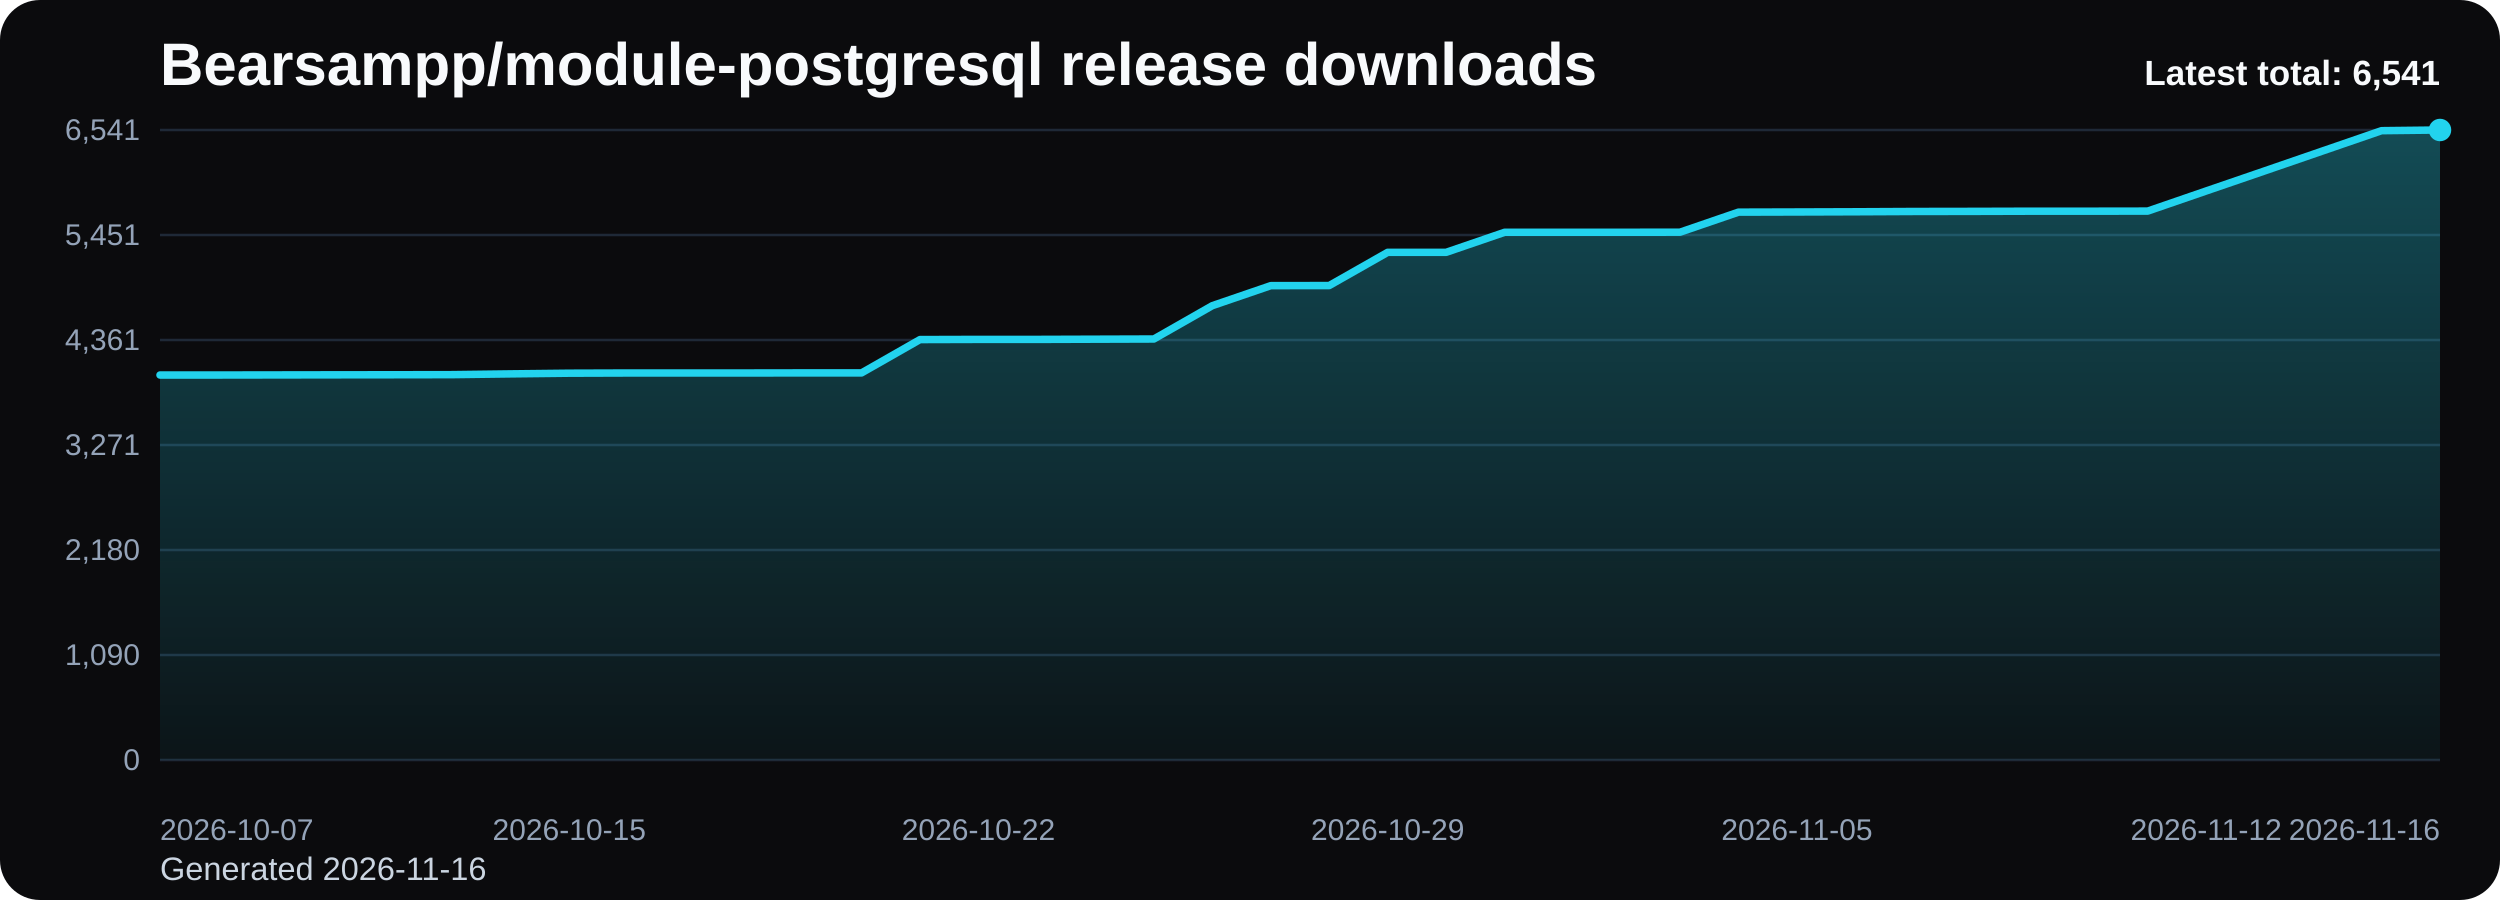
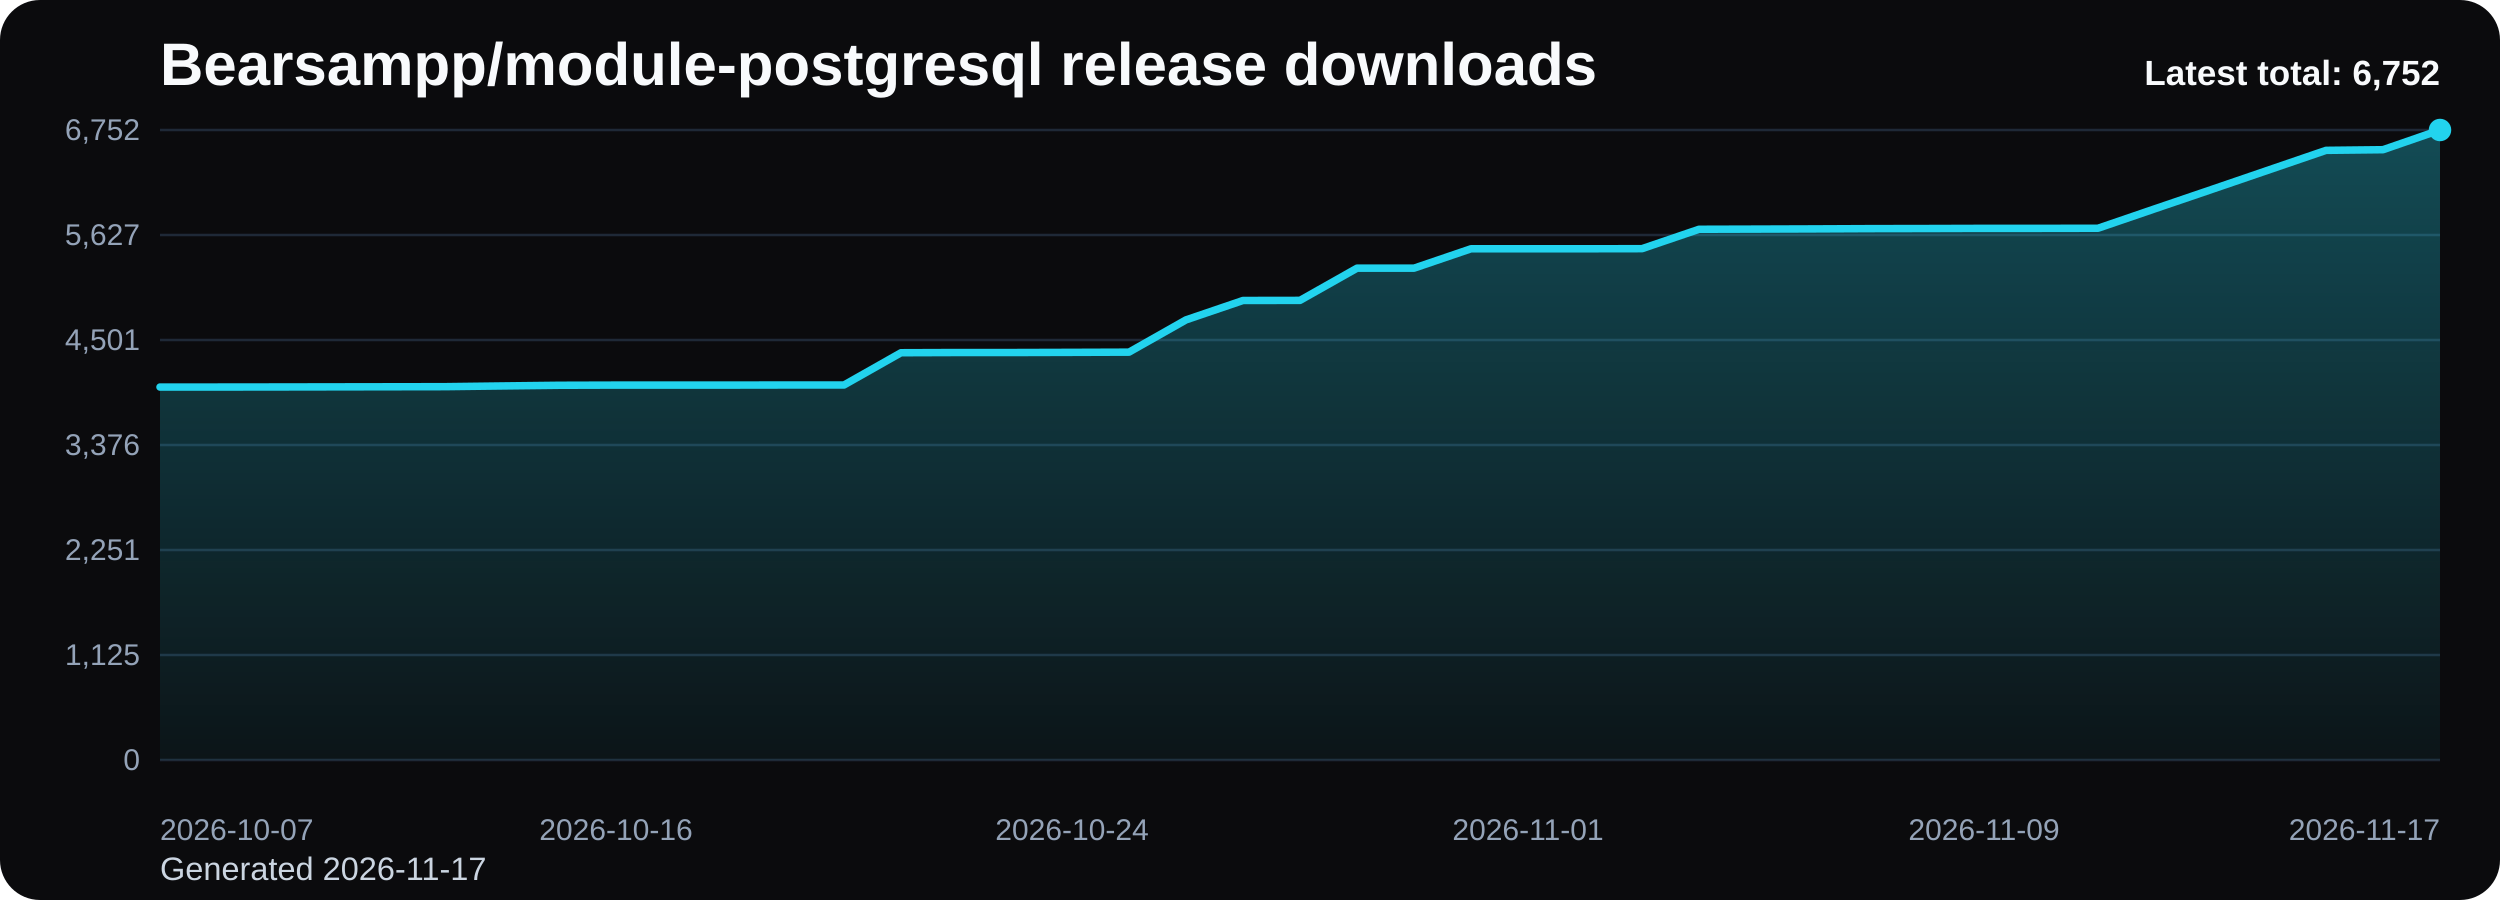
<svg xmlns="http://www.w3.org/2000/svg" viewBox="0 0 1000 360" role="img" aria-label="Bearsampp/module-postgresql release downloads chart">
  <defs>
    <linearGradient id="fill-total-trend-black" x1="0" y1="0" x2="0" y2="1">
      <stop offset="0%" stop-color="#22d3ee" stop-opacity="0.32" />
      <stop offset="100%" stop-color="#22d3ee" stop-opacity="0.05" />
    </linearGradient>
    <style>
      .bg { fill: #0b0b0d; }
      .title { font: 700 24px Arial, sans-serif; fill: #f8fafc; }
      .sub { font: 400 13px Arial, sans-serif; fill: #cbd5e1; }
      .grid { stroke: #1f2937; stroke-width: 1; }
      .axis { font: 400 12px Arial, sans-serif; fill: #94a3b8; }
      .line { fill: none; stroke: #22d3ee; stroke-width: 3; stroke-linecap: round; stroke-linejoin: round; }
      .dot { fill: #22d3ee; }
      .value { font: 600 11px Arial, sans-serif; fill: #cbd5e1; }
      .latest { font: 700 14px Arial, sans-serif; fill: #f8fafc; }
    </style>
  </defs>
  <rect class="bg" x="0" y="0" width="1000" height="360" rx="16" />
  <text class="title" x="64" y="34">Bearsampp/module-postgresql release downloads</text>
-   <text class="sub" x="64" y="352">Generated 2026-11-16</text>
+   <text class="sub" x="64" y="352">Generated 2026-11-17</text>
  <line x1="64" y1="52.00" x2="976" y2="52.00" class="grid" />
-   <text x="56" y="56.00" text-anchor="end" class="axis">6,541</text>
+   <text x="56" y="56.00" text-anchor="end" class="axis">6,752</text>
  <line x1="64" y1="94.00" x2="976" y2="94.00" class="grid" />
-   <text x="56" y="98.00" text-anchor="end" class="axis">5,451</text>
+   <text x="56" y="98.00" text-anchor="end" class="axis">5,627</text>
  <line x1="64" y1="136.00" x2="976" y2="136.00" class="grid" />
-   <text x="56" y="140.00" text-anchor="end" class="axis">4,361</text>
+   <text x="56" y="140.00" text-anchor="end" class="axis">4,501</text>
  <line x1="64" y1="178.00" x2="976" y2="178.00" class="grid" />
-   <text x="56" y="182.00" text-anchor="end" class="axis">3,271</text>
+   <text x="56" y="182.00" text-anchor="end" class="axis">3,376</text>
  <line x1="64" y1="220.00" x2="976" y2="220.00" class="grid" />
-   <text x="56" y="224.00" text-anchor="end" class="axis">2,180</text>
+   <text x="56" y="224.00" text-anchor="end" class="axis">2,251</text>
  <line x1="64" y1="262.00" x2="976" y2="262.00" class="grid" />
-   <text x="56" y="266.00" text-anchor="end" class="axis">1,090</text>
+   <text x="56" y="266.00" text-anchor="end" class="axis">1,125</text>
  <line x1="64" y1="304.00" x2="976" y2="304.00" class="grid" />
  <text x="56" y="308.00" text-anchor="end" class="axis">0</text>
-   <path d="M 64.00 304 L 64.00 150.01 L 87.38 150.01 L 110.77 149.97 L 134.15 149.93 L 157.54 149.90 L 180.92 149.86 L 204.31 149.55 L 227.69 149.28 L 251.08 149.20 L 274.46 149.20 L 297.85 149.20 L 321.23 149.16 L 344.62 149.16 L 368.00 135.83 L 391.38 135.76 L 414.77 135.76 L 438.15 135.68 L 461.54 135.60 L 484.92 122.27 L 508.31 114.26 L 531.69 114.22 L 555.08 100.93 L 578.46 100.93 L 601.85 92.91 L 625.23 92.91 L 648.62 92.91 L 672.00 92.88 L 695.38 84.86 L 718.77 84.79 L 742.15 84.71 L 765.54 84.59 L 788.92 84.55 L 812.31 84.48 L 835.69 84.48 L 859.08 84.44 L 882.46 76.39 L 905.85 68.37 L 929.23 60.32 L 952.62 52.27 L 976.00 52.00 L 976.00 304 Z" fill="url(#fill-total-trend-black)" />
-   <polyline class="line" points="64.00,150.01 87.38,150.01 110.77,149.97 134.15,149.93 157.54,149.90 180.92,149.86 204.31,149.55 227.69,149.28 251.08,149.20 274.46,149.20 297.85,149.20 321.23,149.16 344.62,149.16 368.00,135.83 391.38,135.76 414.77,135.76 438.15,135.68 461.54,135.60 484.92,122.27 508.31,114.26 531.69,114.22 555.08,100.93 578.46,100.93 601.85,92.91 625.23,92.91 648.62,92.91 672.00,92.88 695.38,84.86 718.77,84.79 742.15,84.71 765.54,84.59 788.92,84.55 812.31,84.48 835.69,84.48 859.08,84.44 882.46,76.39 905.85,68.37 929.23,60.32 952.62,52.27 976.00,52.00" />
+   <path d="M 64.00 304 L 64.00 154.82 L 86.80 154.82 L 109.60 154.79 L 132.40 154.75 L 155.20 154.71 L 178.00 154.67 L 200.80 154.38 L 223.60 154.11 L 246.40 154.04 L 269.20 154.04 L 292.00 154.04 L 314.80 154.00 L 337.60 154.00 L 360.40 141.09 L 383.20 141.01 L 406.00 141.01 L 428.80 140.94 L 451.60 140.86 L 474.40 127.95 L 497.20 120.19 L 520.00 120.15 L 542.80 107.27 L 565.60 107.27 L 588.40 99.51 L 611.20 99.51 L 634.00 99.51 L 656.80 99.47 L 679.60 91.71 L 702.40 91.64 L 725.20 91.56 L 748.00 91.45 L 770.80 91.41 L 793.60 91.34 L 816.40 91.34 L 839.20 91.30 L 862.00 83.50 L 884.80 75.74 L 907.60 67.94 L 930.40 60.14 L 953.20 59.88 L 976.00 52.00 L 976.00 304 Z" fill="url(#fill-total-trend-black)" />
+   <polyline class="line" points="64.00,154.82 86.80,154.82 109.60,154.79 132.40,154.75 155.20,154.71 178.00,154.67 200.80,154.38 223.60,154.11 246.40,154.04 269.20,154.04 292.00,154.04 314.80,154.00 337.60,154.00 360.40,141.09 383.20,141.01 406.00,141.01 428.80,140.94 451.60,140.86 474.40,127.95 497.20,120.19 520.00,120.15 542.80,107.27 565.60,107.27 588.40,99.51 611.20,99.51 634.00,99.51 656.80,99.47 679.60,91.71 702.40,91.64 725.20,91.56 748.00,91.45 770.80,91.41 793.60,91.34 816.40,91.34 839.20,91.30 862.00,83.50 884.80,75.74 907.60,67.94 930.40,60.14 953.20,59.88 976.00,52.00" />
  <circle class="dot" cx="976.00" cy="52.00" r="4.5" />
  <text class="axis" x="64.00" y="336" text-anchor="start">2026-10-07</text>
-   <text class="axis" x="227.69" y="336" text-anchor="middle">2026-10-15</text>
-   <text class="axis" x="391.38" y="336" text-anchor="middle">2026-10-22</text>
-   <text class="axis" x="555.08" y="336" text-anchor="middle">2026-10-29</text>
-   <text class="axis" x="718.77" y="336" text-anchor="middle">2026-11-05</text>
-   <text class="axis" x="882.46" y="336" text-anchor="middle">2026-11-12</text>
-   <text class="axis" x="976.00" y="336" text-anchor="end">2026-11-16</text>
-   <text class="latest" x="976" y="34" text-anchor="end">Latest total: 6,541</text>
+   <text class="axis" x="246.40" y="336" text-anchor="middle">2026-10-16</text>
+   <text class="axis" x="428.80" y="336" text-anchor="middle">2026-10-24</text>
+   <text class="axis" x="611.20" y="336" text-anchor="middle">2026-11-01</text>
+   <text class="axis" x="793.60" y="336" text-anchor="middle">2026-11-09</text>
+   <text class="axis" x="976.00" y="336" text-anchor="end">2026-11-17</text>
+   <text class="latest" x="976" y="34" text-anchor="end">Latest total: 6,752</text>
</svg>
